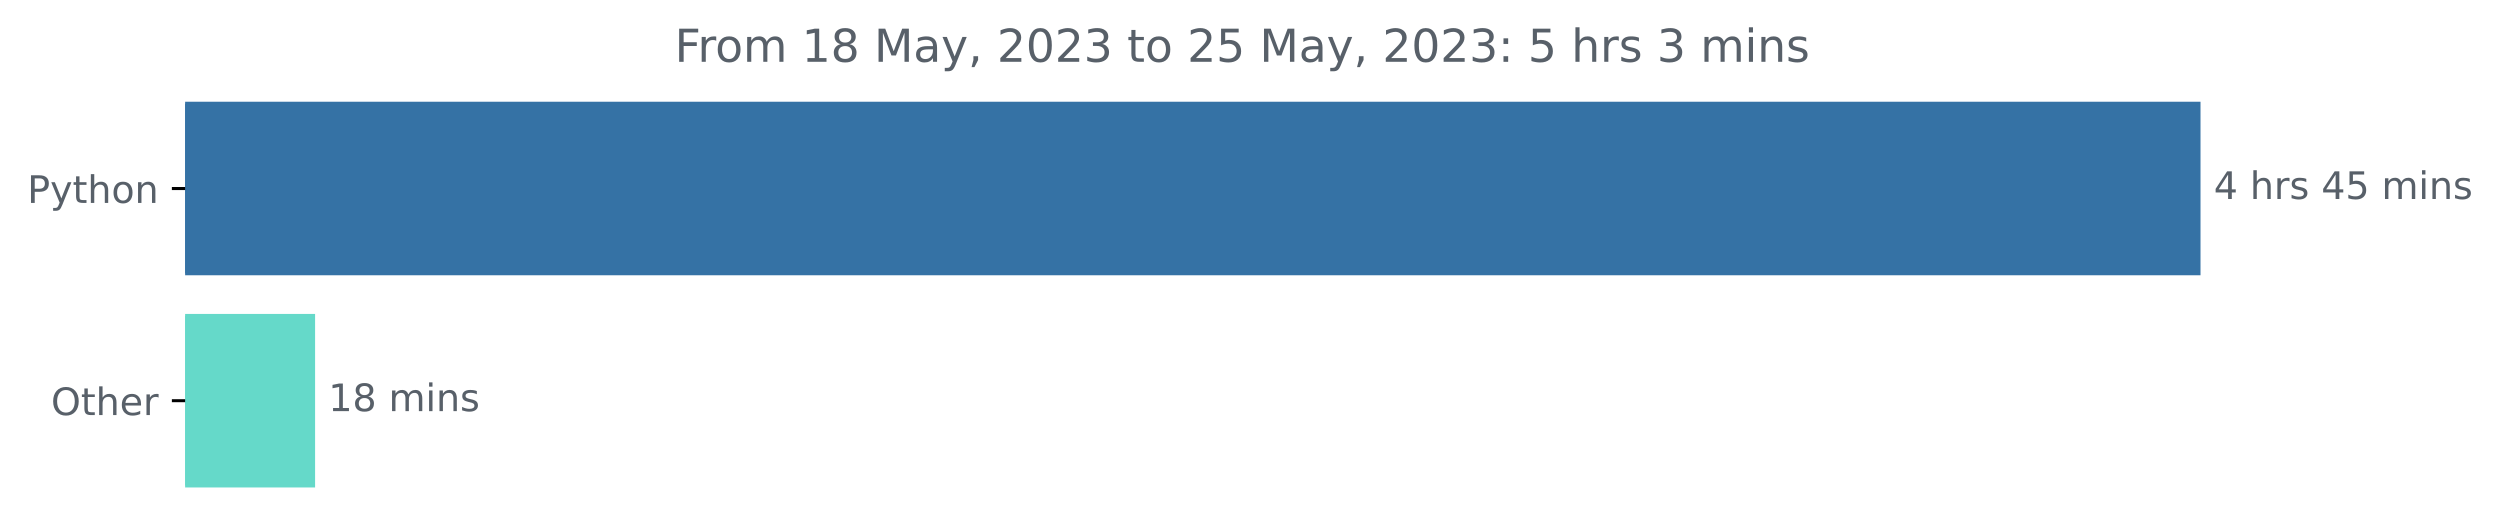
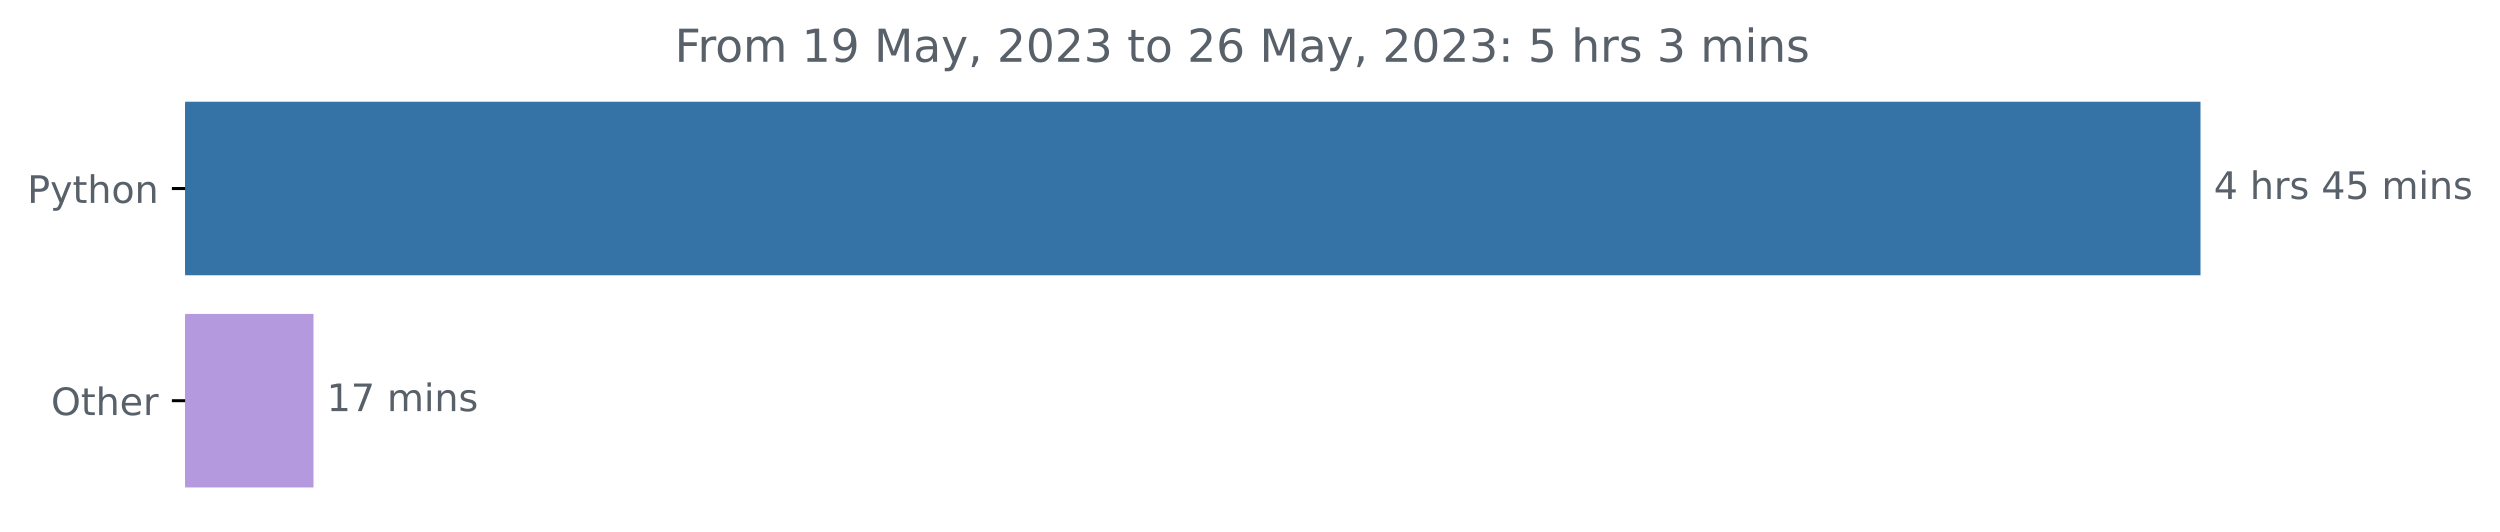
<svg xmlns="http://www.w3.org/2000/svg" xmlns:xlink="http://www.w3.org/1999/xlink" width="659.836pt" height="140.398pt" viewBox="0 0 659.836 140.398" version="1.1">
  <defs>
    <style type="text/css">*{stroke-linejoin: round; stroke-linecap: butt}</style>
  </defs>
  <g id="figure_1">
    <g id="patch_1">
      <path d="M 0 140.398  L 659.836 140.398  L 659.836 0  L 0 0  L 0 140.398  z " style="fill: none" />
    </g>
    <g id="axes_1">
      <g id="patch_2">
-         <path d="M 48.862 27.358  L 580.291 27.358  L 580.291 72.158  L 48.862 72.158  z " clip-path="url(#pef10bf6257)" style="fill: #3572a5; stroke: #3572a5; stroke-linejoin: miter" />
+         <path d="M 48.862 27.358  L 580.291 27.358  L 580.291 72.158  L 48.862 72.158  z " clip-path="url(#p9af9a578fb)" style="fill: #3572a5; stroke: #3572a5; stroke-linejoin: miter" />
      </g>
      <g id="patch_3">
-         <path d="M 48.862 83.358  L 82.663 83.358  L 82.663 128.158  L 48.862 128.158  z " clip-path="url(#pef10bf6257)" style="fill: #65d9c9; stroke: #65d9c9; stroke-linejoin: miter" />
+         <path d="M 48.862 83.358  L 82.243 83.358  L 82.243 128.158  L 48.862 128.158  z " clip-path="url(#p9af9a578fb)" style="fill: #b599df; stroke: #b599df; stroke-linejoin: miter" />
      </g>
      <g id="matplotlib.axis_1" />
      <g id="matplotlib.axis_2">
        <g id="ytick_1">
          <g id="line2d_1">
            <defs>
-               <path id="mf29c4fbdb4" d="M 0 0  L -3.5 0  " style="stroke: #000000; stroke-width: 0.8" />
+               <path id="m070d005559" d="M 0 0  L -3.5 0  " style="stroke: #000000; stroke-width: 0.8" />
            </defs>
            <g>
-               <use xlink:href="#mf29c4fbdb4" x="48.862" y="49.758" style="stroke: #000000; stroke-width: 0.8" />
+               <use xlink:href="#m070d005559" x="48.862" y="49.758" style="stroke: #000000; stroke-width: 0.8" />
            </g>
          </g>
          <g id="text_1">
            <g style="fill: #586069" transform="translate(7.2 53.55734)scale(0.1 -0.1)">
              <defs>
                <path id="DejaVuSans-50" d="M 1259 4147  L 1259 2394  L 2053 2394  Q 2494 2394 2734 2622  Q 2975 2850 2975 3272  Q 2975 3691 2734 3919  Q 2494 4147 2053 4147  L 1259 4147  z M 628 4666  L 2053 4666  Q 2838 4666 3239 4311  Q 3641 3956 3641 3272  Q 3641 2581 3239 2228  Q 2838 1875 2053 1875  L 1259 1875  L 1259 0  L 628 0  L 628 4666  z " transform="scale(0.015625)" />
                <path id="DejaVuSans-79" d="M 2059 -325  Q 1816 -950 1584 -1140  Q 1353 -1331 966 -1331  L 506 -1331  L 506 -850  L 844 -850  Q 1081 -850 1212 -737  Q 1344 -625 1503 -206  L 1606 56  L 191 3500  L 800 3500  L 1894 763  L 2988 3500  L 3597 3500  L 2059 -325  z " transform="scale(0.015625)" />
                <path id="DejaVuSans-74" d="M 1172 4494  L 1172 3500  L 2356 3500  L 2356 3053  L 1172 3053  L 1172 1153  Q 1172 725 1289 603  Q 1406 481 1766 481  L 2356 481  L 2356 0  L 1766 0  Q 1100 0 847 248  Q 594 497 594 1153  L 594 3053  L 172 3053  L 172 3500  L 594 3500  L 594 4494  L 1172 4494  z " transform="scale(0.015625)" />
                <path id="DejaVuSans-68" d="M 3513 2113  L 3513 0  L 2938 0  L 2938 2094  Q 2938 2591 2744 2837  Q 2550 3084 2163 3084  Q 1697 3084 1428 2787  Q 1159 2491 1159 1978  L 1159 0  L 581 0  L 581 4863  L 1159 4863  L 1159 2956  Q 1366 3272 1645 3428  Q 1925 3584 2291 3584  Q 2894 3584 3203 3211  Q 3513 2838 3513 2113  z " transform="scale(0.015625)" />
                <path id="DejaVuSans-6f" d="M 1959 3097  Q 1497 3097 1228 2736  Q 959 2375 959 1747  Q 959 1119 1226 758  Q 1494 397 1959 397  Q 2419 397 2687 759  Q 2956 1122 2956 1747  Q 2956 2369 2687 2733  Q 2419 3097 1959 3097  z M 1959 3584  Q 2709 3584 3137 3096  Q 3566 2609 3566 1747  Q 3566 888 3137 398  Q 2709 -91 1959 -91  Q 1206 -91 779 398  Q 353 888 353 1747  Q 353 2609 779 3096  Q 1206 3584 1959 3584  z " transform="scale(0.015625)" />
                <path id="DejaVuSans-6e" d="M 3513 2113  L 3513 0  L 2938 0  L 2938 2094  Q 2938 2591 2744 2837  Q 2550 3084 2163 3084  Q 1697 3084 1428 2787  Q 1159 2491 1159 1978  L 1159 0  L 581 0  L 581 3500  L 1159 3500  L 1159 2956  Q 1366 3272 1645 3428  Q 1925 3584 2291 3584  Q 2894 3584 3203 3211  Q 3513 2838 3513 2113  z " transform="scale(0.015625)" />
              </defs>
              <use xlink:href="#DejaVuSans-50" />
              <use xlink:href="#DejaVuSans-79" x="60.303" />
              <use xlink:href="#DejaVuSans-74" x="119.482" />
              <use xlink:href="#DejaVuSans-68" x="158.691" />
              <use xlink:href="#DejaVuSans-6f" x="222.07" />
              <use xlink:href="#DejaVuSans-6e" x="283.252" />
            </g>
          </g>
        </g>
        <g id="ytick_2">
          <g id="line2d_2">
            <g>
-               <use xlink:href="#mf29c4fbdb4" x="48.862" y="105.758" style="stroke: #000000; stroke-width: 0.8" />
+               <use xlink:href="#m070d005559" x="48.862" y="105.758" style="stroke: #000000; stroke-width: 0.8" />
            </g>
          </g>
          <g id="text_2">
            <g style="fill: #586069" transform="translate(13.46875 109.5573)scale(0.1 -0.1)">
              <defs>
                <path id="DejaVuSans-4f" d="M 2522 4238  Q 1834 4238 1429 3725  Q 1025 3213 1025 2328  Q 1025 1447 1429 934  Q 1834 422 2522 422  Q 3209 422 3611 934  Q 4013 1447 4013 2328  Q 4013 3213 3611 3725  Q 3209 4238 2522 4238  z M 2522 4750  Q 3503 4750 4090 4092  Q 4678 3434 4678 2328  Q 4678 1225 4090 567  Q 3503 -91 2522 -91  Q 1538 -91 948 565  Q 359 1222 359 2328  Q 359 3434 948 4092  Q 1538 4750 2522 4750  z " transform="scale(0.015625)" />
                <path id="DejaVuSans-65" d="M 3597 1894  L 3597 1613  L 953 1613  Q 991 1019 1311 708  Q 1631 397 2203 397  Q 2534 397 2845 478  Q 3156 559 3463 722  L 3463 178  Q 3153 47 2828 -22  Q 2503 -91 2169 -91  Q 1331 -91 842 396  Q 353 884 353 1716  Q 353 2575 817 3079  Q 1281 3584 2069 3584  Q 2775 3584 3186 3129  Q 3597 2675 3597 1894  z M 3022 2063  Q 3016 2534 2758 2815  Q 2500 3097 2075 3097  Q 1594 3097 1305 2825  Q 1016 2553 972 2059  L 3022 2063  z " transform="scale(0.015625)" />
                <path id="DejaVuSans-72" d="M 2631 2963  Q 2534 3019 2420 3045  Q 2306 3072 2169 3072  Q 1681 3072 1420 2755  Q 1159 2438 1159 1844  L 1159 0  L 581 0  L 581 3500  L 1159 3500  L 1159 2956  Q 1341 3275 1631 3429  Q 1922 3584 2338 3584  Q 2397 3584 2469 3576  Q 2541 3569 2628 3553  L 2631 2963  z " transform="scale(0.015625)" />
              </defs>
              <use xlink:href="#DejaVuSans-4f" />
              <use xlink:href="#DejaVuSans-74" x="78.711" />
              <use xlink:href="#DejaVuSans-68" x="117.92" />
              <use xlink:href="#DejaVuSans-65" x="181.299" />
              <use xlink:href="#DejaVuSans-72" x="242.822" />
            </g>
          </g>
        </g>
      </g>
      <g id="text_3">
        <g style="fill: #586069" transform="translate(584.2911 52.5175)scale(0.1 -0.1)">
          <defs>
            <path id="DejaVuSans-34" d="M 2419 4116  L 825 1625  L 2419 1625  L 2419 4116  z M 2253 4666  L 3047 4666  L 3047 1625  L 3713 1625  L 3713 1100  L 3047 1100  L 3047 0  L 2419 0  L 2419 1100  L 313 1100  L 313 1709  L 2253 4666  z " transform="scale(0.015625)" />
            <path id="DejaVuSans-20" transform="scale(0.015625)" />
            <path id="DejaVuSans-73" d="M 2834 3397  L 2834 2853  Q 2591 2978 2328 3040  Q 2066 3103 1784 3103  Q 1356 3103 1142 2972  Q 928 2841 928 2578  Q 928 2378 1081 2264  Q 1234 2150 1697 2047  L 1894 2003  Q 2506 1872 2764 1633  Q 3022 1394 3022 966  Q 3022 478 2636 193  Q 2250 -91 1575 -91  Q 1294 -91 989 -36  Q 684 19 347 128  L 347 722  Q 666 556 975 473  Q 1284 391 1588 391  Q 1994 391 2212 530  Q 2431 669 2431 922  Q 2431 1156 2273 1281  Q 2116 1406 1581 1522  L 1381 1569  Q 847 1681 609 1914  Q 372 2147 372 2553  Q 372 3047 722 3315  Q 1072 3584 1716 3584  Q 2034 3584 2315 3537  Q 2597 3491 2834 3397  z " transform="scale(0.015625)" />
            <path id="DejaVuSans-35" d="M 691 4666  L 3169 4666  L 3169 4134  L 1269 4134  L 1269 2991  Q 1406 3038 1543 3061  Q 1681 3084 1819 3084  Q 2600 3084 3056 2656  Q 3513 2228 3513 1497  Q 3513 744 3044 326  Q 2575 -91 1722 -91  Q 1428 -91 1123 -41  Q 819 9 494 109  L 494 744  Q 775 591 1075 516  Q 1375 441 1709 441  Q 2250 441 2565 725  Q 2881 1009 2881 1497  Q 2881 1984 2565 2268  Q 2250 2553 1709 2553  Q 1456 2553 1204 2497  Q 953 2441 691 2322  L 691 4666  z " transform="scale(0.015625)" />
            <path id="DejaVuSans-6d" d="M 3328 2828  Q 3544 3216 3844 3400  Q 4144 3584 4550 3584  Q 5097 3584 5394 3201  Q 5691 2819 5691 2113  L 5691 0  L 5113 0  L 5113 2094  Q 5113 2597 4934 2840  Q 4756 3084 4391 3084  Q 3944 3084 3684 2787  Q 3425 2491 3425 1978  L 3425 0  L 2847 0  L 2847 2094  Q 2847 2600 2669 2842  Q 2491 3084 2119 3084  Q 1678 3084 1418 2786  Q 1159 2488 1159 1978  L 1159 0  L 581 0  L 581 3500  L 1159 3500  L 1159 2956  Q 1356 3278 1631 3431  Q 1906 3584 2284 3584  Q 2666 3584 2933 3390  Q 3200 3197 3328 2828  z " transform="scale(0.015625)" />
            <path id="DejaVuSans-69" d="M 603 3500  L 1178 3500  L 1178 0  L 603 0  L 603 3500  z M 603 4863  L 1178 4863  L 1178 4134  L 603 4134  L 603 4863  z " transform="scale(0.015625)" />
          </defs>
          <use xlink:href="#DejaVuSans-34" />
          <use xlink:href="#DejaVuSans-20" x="63.623" />
          <use xlink:href="#DejaVuSans-68" x="95.41" />
          <use xlink:href="#DejaVuSans-72" x="158.789" />
          <use xlink:href="#DejaVuSans-73" x="199.902" />
          <use xlink:href="#DejaVuSans-20" x="252.002" />
          <use xlink:href="#DejaVuSans-34" x="283.789" />
          <use xlink:href="#DejaVuSans-35" x="347.412" />
          <use xlink:href="#DejaVuSans-20" x="411.035" />
          <use xlink:href="#DejaVuSans-6d" x="442.822" />
          <use xlink:href="#DejaVuSans-69" x="540.234" />
          <use xlink:href="#DejaVuSans-6e" x="568.018" />
          <use xlink:href="#DejaVuSans-73" x="631.396" />
        </g>
      </g>
      <g id="text_4">
-         <g style="fill: #586069" transform="translate(86.66321 108.5175)scale(0.1 -0.1)">
+         <g style="fill: #586069" transform="translate(86.2427 108.5175)scale(0.1 -0.1)">
          <defs>
            <path id="DejaVuSans-31" d="M 794 531  L 1825 531  L 1825 4091  L 703 3866  L 703 4441  L 1819 4666  L 2450 4666  L 2450 531  L 3481 531  L 3481 0  L 794 0  L 794 531  z " transform="scale(0.015625)" />
-             <path id="DejaVuSans-38" d="M 2034 2216  Q 1584 2216 1326 1975  Q 1069 1734 1069 1313  Q 1069 891 1326 650  Q 1584 409 2034 409  Q 2484 409 2743 651  Q 3003 894 3003 1313  Q 3003 1734 2745 1975  Q 2488 2216 2034 2216  z M 1403 2484  Q 997 2584 770 2862  Q 544 3141 544 3541  Q 544 4100 942 4425  Q 1341 4750 2034 4750  Q 2731 4750 3128 4425  Q 3525 4100 3525 3541  Q 3525 3141 3298 2862  Q 3072 2584 2669 2484  Q 3125 2378 3379 2068  Q 3634 1759 3634 1313  Q 3634 634 3220 271  Q 2806 -91 2034 -91  Q 1263 -91 848 271  Q 434 634 434 1313  Q 434 1759 690 2068  Q 947 2378 1403 2484  z M 1172 3481  Q 1172 3119 1398 2916  Q 1625 2713 2034 2713  Q 2441 2713 2670 2916  Q 2900 3119 2900 3481  Q 2900 3844 2670 4047  Q 2441 4250 2034 4250  Q 1625 4250 1398 4047  Q 1172 3844 1172 3481  z " transform="scale(0.015625)" />
+             <path id="DejaVuSans-37" d="M 525 4666  L 3525 4666  L 3525 4397  L 1831 0  L 1172 0  L 2766 4134  L 525 4134  L 525 4666  z " transform="scale(0.015625)" />
          </defs>
          <use xlink:href="#DejaVuSans-31" />
-           <use xlink:href="#DejaVuSans-38" x="63.623" />
+           <use xlink:href="#DejaVuSans-37" x="63.623" />
          <use xlink:href="#DejaVuSans-20" x="127.246" />
          <use xlink:href="#DejaVuSans-6d" x="159.033" />
          <use xlink:href="#DejaVuSans-69" x="256.445" />
          <use xlink:href="#DejaVuSans-6e" x="284.229" />
          <use xlink:href="#DejaVuSans-73" x="347.607" />
        </g>
      </g>
      <g id="text_5">
        <g style="fill: #586069" transform="translate(178.0762 16.31812)scale(0.12 -0.12)">
          <defs>
            <path id="DejaVuSans-46" d="M 628 4666  L 3309 4666  L 3309 4134  L 1259 4134  L 1259 2759  L 3109 2759  L 3109 2228  L 1259 2228  L 1259 0  L 628 0  L 628 4666  z " transform="scale(0.015625)" />
+             <path id="DejaVuSans-39" d="M 703 97  L 703 672  Q 941 559 1184 500  Q 1428 441 1663 441  Q 2288 441 2617 861  Q 2947 1281 2994 2138  Q 2813 1869 2534 1725  Q 2256 1581 1919 1581  Q 1219 1581 811 2004  Q 403 2428 403 3163  Q 403 3881 828 4315  Q 1253 4750 1959 4750  Q 2769 4750 3195 4129  Q 3622 3509 3622 2328  Q 3622 1225 3098 567  Q 2575 -91 1691 -91  Q 1453 -91 1209 -44  Q 966 3 703 97  z M 1959 2075  Q 2384 2075 2632 2365  Q 2881 2656 2881 3163  Q 2881 3666 2632 3958  Q 2384 4250 1959 4250  Q 1534 4250 1286 3958  Q 1038 3666 1038 3163  Q 1038 2656 1286 2365  Q 1534 2075 1959 2075  z " transform="scale(0.015625)" />
            <path id="DejaVuSans-4d" d="M 628 4666  L 1569 4666  L 2759 1491  L 3956 4666  L 4897 4666  L 4897 0  L 4281 0  L 4281 4097  L 3078 897  L 2444 897  L 1241 4097  L 1241 0  L 628 0  L 628 4666  z " transform="scale(0.015625)" />
            <path id="DejaVuSans-61" d="M 2194 1759  Q 1497 1759 1228 1600  Q 959 1441 959 1056  Q 959 750 1161 570  Q 1363 391 1709 391  Q 2188 391 2477 730  Q 2766 1069 2766 1631  L 2766 1759  L 2194 1759  z M 3341 1997  L 3341 0  L 2766 0  L 2766 531  Q 2569 213 2275 61  Q 1981 -91 1556 -91  Q 1019 -91 701 211  Q 384 513 384 1019  Q 384 1609 779 1909  Q 1175 2209 1959 2209  L 2766 2209  L 2766 2266  Q 2766 2663 2505 2880  Q 2244 3097 1772 3097  Q 1472 3097 1187 3025  Q 903 2953 641 2809  L 641 3341  Q 956 3463 1253 3523  Q 1550 3584 1831 3584  Q 2591 3584 2966 3190  Q 3341 2797 3341 1997  z " transform="scale(0.015625)" />
            <path id="DejaVuSans-2c" d="M 750 794  L 1409 794  L 1409 256  L 897 -744  L 494 -744  L 750 256  L 750 794  z " transform="scale(0.015625)" />
            <path id="DejaVuSans-32" d="M 1228 531  L 3431 531  L 3431 0  L 469 0  L 469 531  Q 828 903 1448 1529  Q 2069 2156 2228 2338  Q 2531 2678 2651 2914  Q 2772 3150 2772 3378  Q 2772 3750 2511 3984  Q 2250 4219 1831 4219  Q 1534 4219 1204 4116  Q 875 4013 500 3803  L 500 4441  Q 881 4594 1212 4672  Q 1544 4750 1819 4750  Q 2544 4750 2975 4387  Q 3406 4025 3406 3419  Q 3406 3131 3298 2873  Q 3191 2616 2906 2266  Q 2828 2175 2409 1742  Q 1991 1309 1228 531  z " transform="scale(0.015625)" />
            <path id="DejaVuSans-30" d="M 2034 4250  Q 1547 4250 1301 3770  Q 1056 3291 1056 2328  Q 1056 1369 1301 889  Q 1547 409 2034 409  Q 2525 409 2770 889  Q 3016 1369 3016 2328  Q 3016 3291 2770 3770  Q 2525 4250 2034 4250  z M 2034 4750  Q 2819 4750 3233 4129  Q 3647 3509 3647 2328  Q 3647 1150 3233 529  Q 2819 -91 2034 -91  Q 1250 -91 836 529  Q 422 1150 422 2328  Q 422 3509 836 4129  Q 1250 4750 2034 4750  z " transform="scale(0.015625)" />
            <path id="DejaVuSans-33" d="M 2597 2516  Q 3050 2419 3304 2112  Q 3559 1806 3559 1356  Q 3559 666 3084 287  Q 2609 -91 1734 -91  Q 1441 -91 1130 -33  Q 819 25 488 141  L 488 750  Q 750 597 1062 519  Q 1375 441 1716 441  Q 2309 441 2620 675  Q 2931 909 2931 1356  Q 2931 1769 2642 2001  Q 2353 2234 1838 2234  L 1294 2234  L 1294 2753  L 1863 2753  Q 2328 2753 2575 2939  Q 2822 3125 2822 3475  Q 2822 3834 2567 4026  Q 2313 4219 1838 4219  Q 1578 4219 1281 4162  Q 984 4106 628 3988  L 628 4550  Q 988 4650 1302 4700  Q 1616 4750 1894 4750  Q 2613 4750 3031 4423  Q 3450 4097 3450 3541  Q 3450 3153 3228 2886  Q 3006 2619 2597 2516  z " transform="scale(0.015625)" />
+             <path id="DejaVuSans-36" d="M 2113 2584  Q 1688 2584 1439 2293  Q 1191 2003 1191 1497  Q 1191 994 1439 701  Q 1688 409 2113 409  Q 2538 409 2786 701  Q 3034 994 3034 1497  Q 3034 2003 2786 2293  Q 2538 2584 2113 2584  z M 3366 4563  L 3366 3988  Q 3128 4100 2886 4159  Q 2644 4219 2406 4219  Q 1781 4219 1451 3797  Q 1122 3375 1075 2522  Q 1259 2794 1537 2939  Q 1816 3084 2150 3084  Q 2853 3084 3261 2657  Q 3669 2231 3669 1497  Q 3669 778 3244 343  Q 2819 -91 2113 -91  Q 1303 -91 875 529  Q 447 1150 447 2328  Q 447 3434 972 4092  Q 1497 4750 2381 4750  Q 2619 4750 2861 4703  Q 3103 4656 3366 4563  z " transform="scale(0.015625)" />
            <path id="DejaVuSans-3a" d="M 750 794  L 1409 794  L 1409 0  L 750 0  L 750 794  z M 750 3309  L 1409 3309  L 1409 2516  L 750 2516  L 750 3309  z " transform="scale(0.015625)" />
          </defs>
          <use xlink:href="#DejaVuSans-46" />
          <use xlink:href="#DejaVuSans-72" x="50.27" />
          <use xlink:href="#DejaVuSans-6f" x="89.133" />
          <use xlink:href="#DejaVuSans-6d" x="150.314" />
          <use xlink:href="#DejaVuSans-20" x="247.727" />
          <use xlink:href="#DejaVuSans-31" x="279.514" />
-           <use xlink:href="#DejaVuSans-38" x="343.137" />
+           <use xlink:href="#DejaVuSans-39" x="343.137" />
          <use xlink:href="#DejaVuSans-20" x="406.76" />
          <use xlink:href="#DejaVuSans-4d" x="438.547" />
          <use xlink:href="#DejaVuSans-61" x="524.826" />
          <use xlink:href="#DejaVuSans-79" x="586.105" />
          <use xlink:href="#DejaVuSans-2c" x="645.285" />
          <use xlink:href="#DejaVuSans-20" x="677.072" />
          <use xlink:href="#DejaVuSans-32" x="708.859" />
          <use xlink:href="#DejaVuSans-30" x="772.482" />
          <use xlink:href="#DejaVuSans-32" x="836.105" />
          <use xlink:href="#DejaVuSans-33" x="899.729" />
          <use xlink:href="#DejaVuSans-20" x="963.352" />
          <use xlink:href="#DejaVuSans-74" x="995.139" />
          <use xlink:href="#DejaVuSans-6f" x="1034.348" />
          <use xlink:href="#DejaVuSans-20" x="1095.529" />
          <use xlink:href="#DejaVuSans-32" x="1127.316" />
-           <use xlink:href="#DejaVuSans-35" x="1190.939" />
+           <use xlink:href="#DejaVuSans-36" x="1190.939" />
          <use xlink:href="#DejaVuSans-20" x="1254.562" />
          <use xlink:href="#DejaVuSans-4d" x="1286.35" />
          <use xlink:href="#DejaVuSans-61" x="1372.629" />
          <use xlink:href="#DejaVuSans-79" x="1433.908" />
          <use xlink:href="#DejaVuSans-2c" x="1493.088" />
          <use xlink:href="#DejaVuSans-20" x="1524.875" />
          <use xlink:href="#DejaVuSans-32" x="1556.662" />
          <use xlink:href="#DejaVuSans-30" x="1620.285" />
          <use xlink:href="#DejaVuSans-32" x="1683.908" />
          <use xlink:href="#DejaVuSans-33" x="1747.531" />
          <use xlink:href="#DejaVuSans-3a" x="1811.154" />
          <use xlink:href="#DejaVuSans-20" x="1844.846" />
          <use xlink:href="#DejaVuSans-35" x="1876.633" />
          <use xlink:href="#DejaVuSans-20" x="1940.256" />
          <use xlink:href="#DejaVuSans-68" x="1972.043" />
          <use xlink:href="#DejaVuSans-72" x="2035.422" />
          <use xlink:href="#DejaVuSans-73" x="2076.535" />
          <use xlink:href="#DejaVuSans-20" x="2128.635" />
          <use xlink:href="#DejaVuSans-33" x="2160.422" />
          <use xlink:href="#DejaVuSans-20" x="2224.045" />
          <use xlink:href="#DejaVuSans-6d" x="2255.832" />
          <use xlink:href="#DejaVuSans-69" x="2353.244" />
          <use xlink:href="#DejaVuSans-6e" x="2381.027" />
          <use xlink:href="#DejaVuSans-73" x="2444.406" />
        </g>
      </g>
    </g>
  </g>
  <defs>
-     <clipPath id="pef10bf6257">
+     <clipPath id="p9af9a578fb">
      <rect x="48.862" y="22.318" width="558" height="110.88" />
    </clipPath>
  </defs>
</svg>
